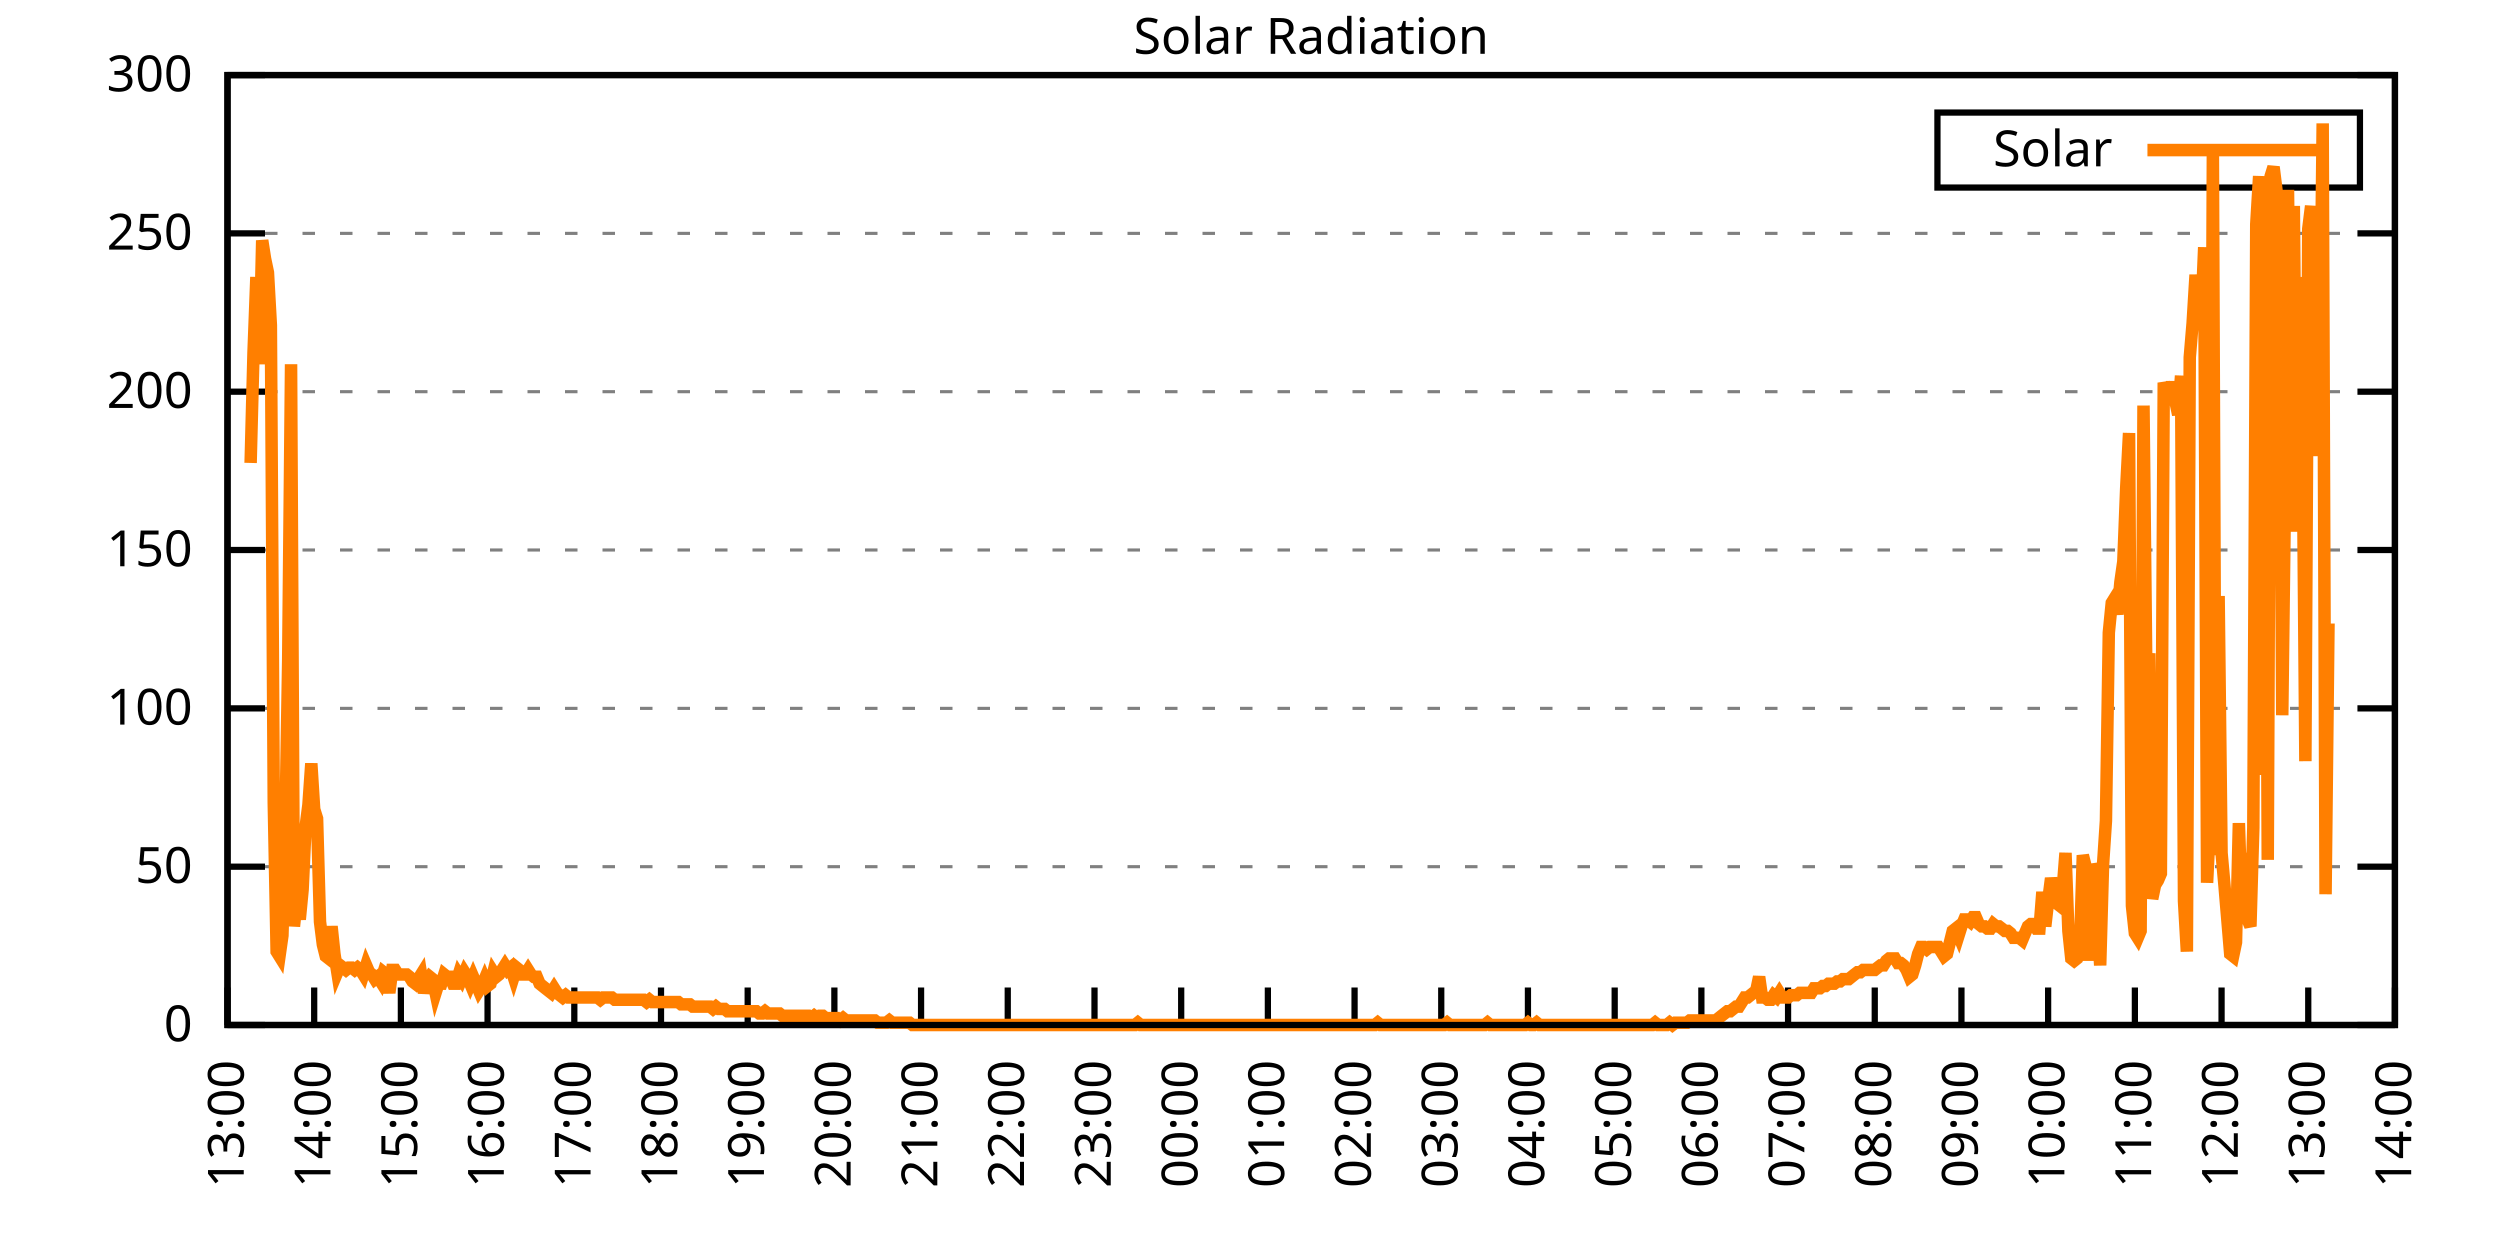
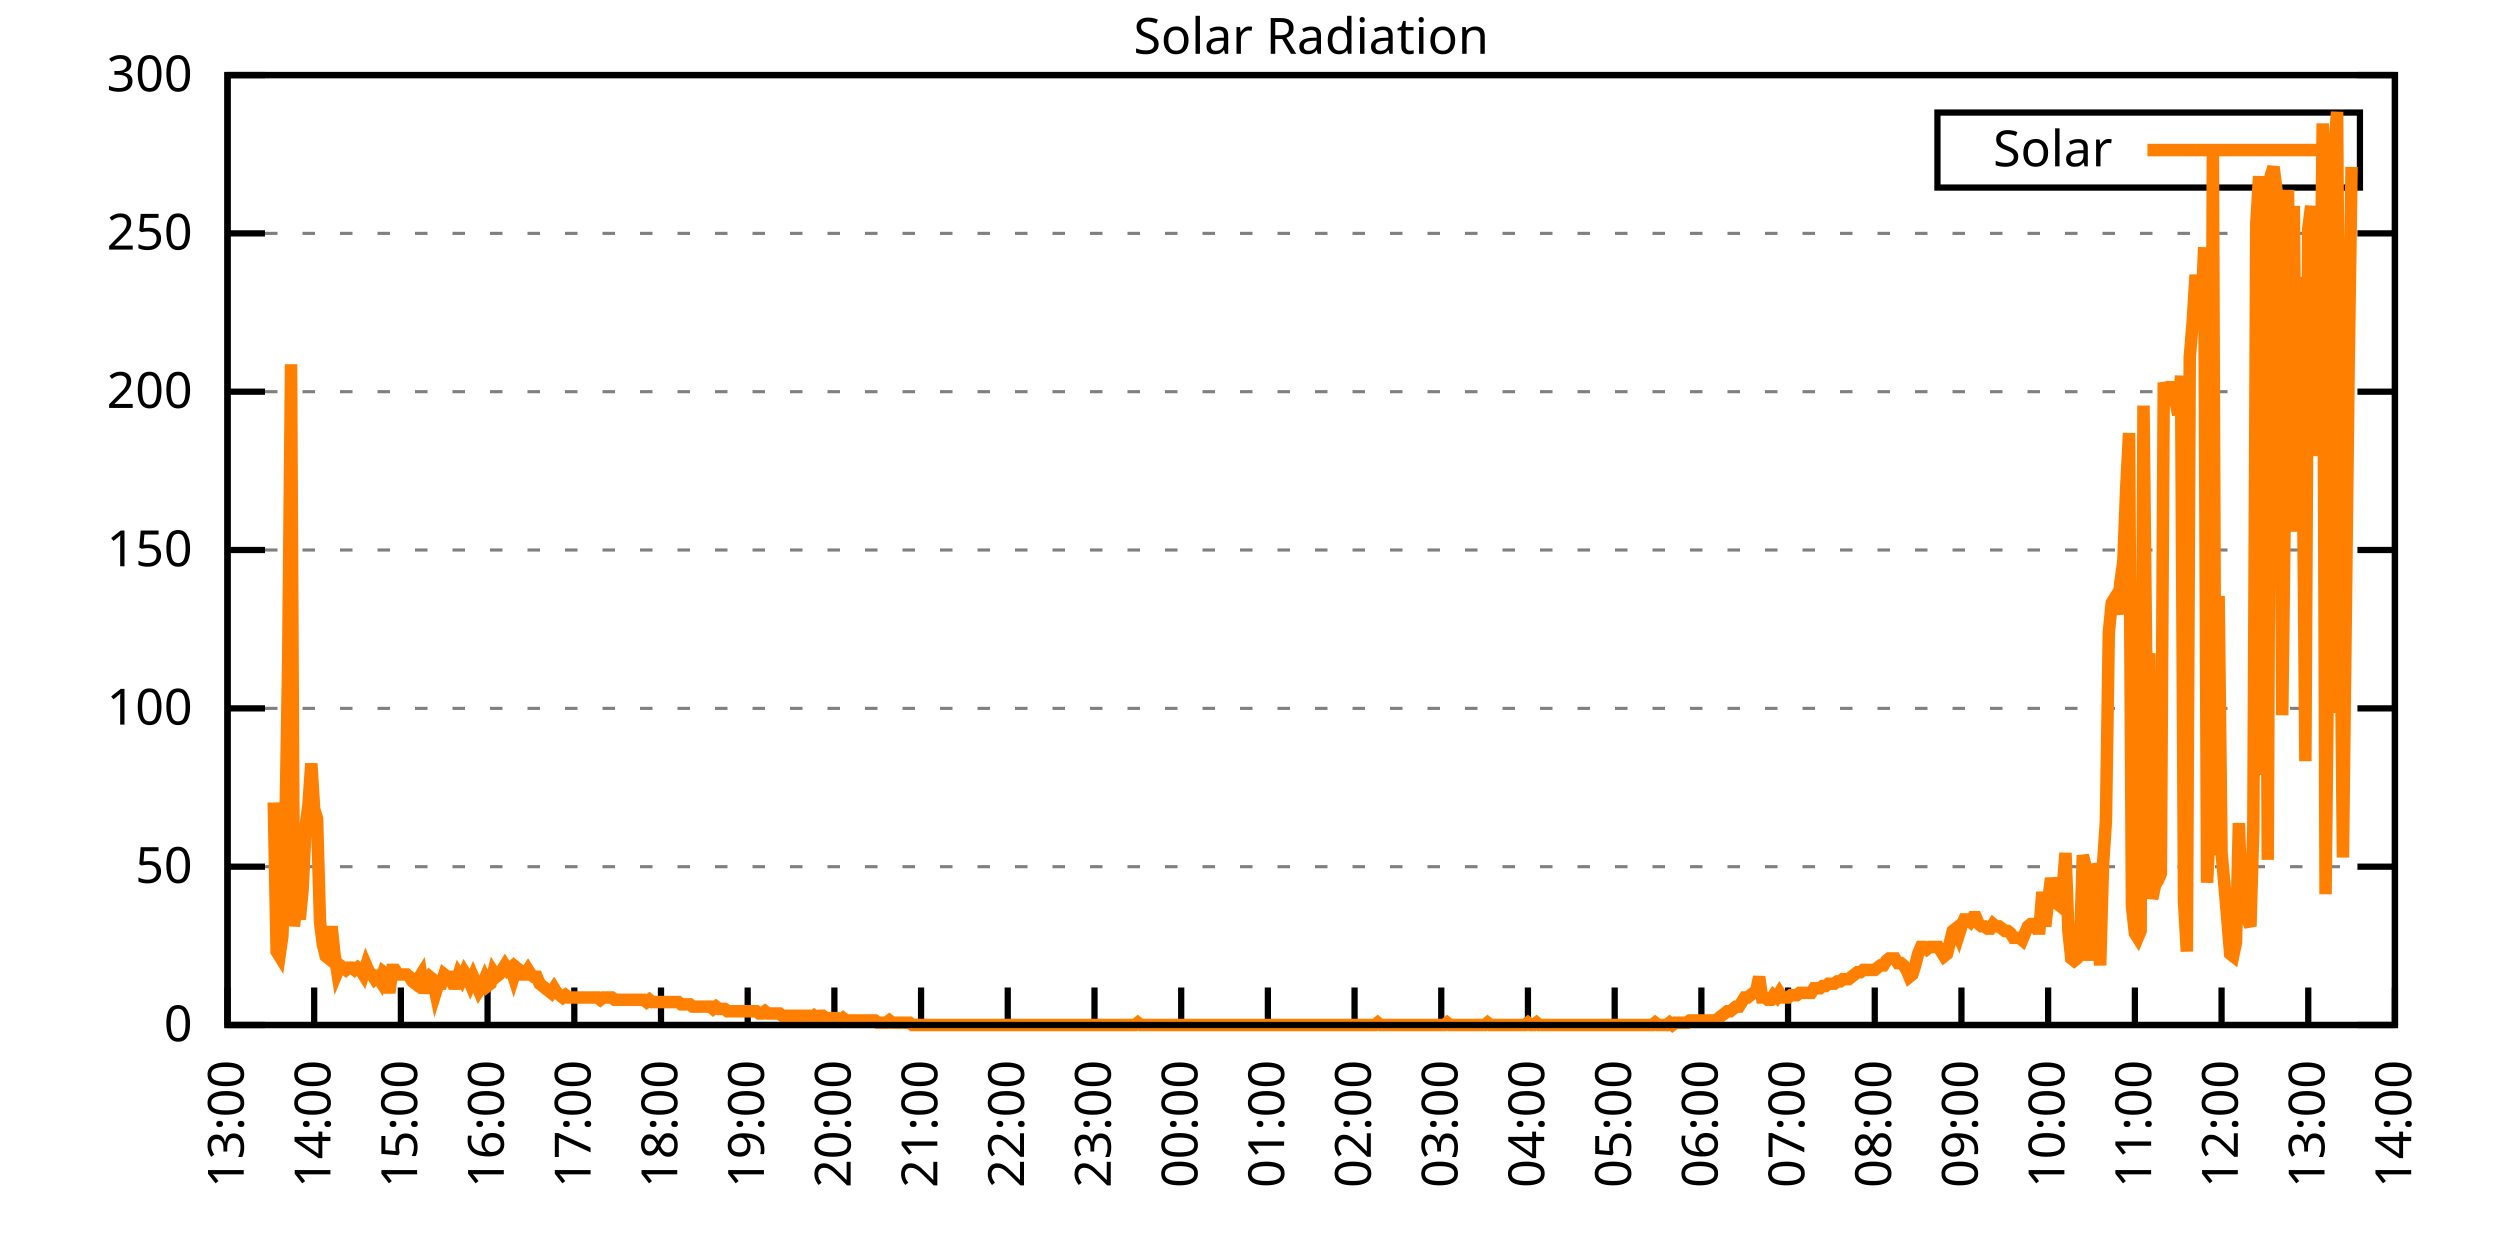
<svg xmlns="http://www.w3.org/2000/svg" xmlns:xlink="http://www.w3.org/1999/xlink" width="400" height="200" viewBox="0 0 400 200">
  <g id="gnuplot_canvas">
    <rect x="0" y="0" width="400" height="200" fill="none" />
    <defs>
      <circle id="gpDot" r="0.5" stroke-width="0.5" stroke="currentColor" />
      <path id="gpPt0" stroke-width="0.333" stroke="currentColor" d="M-1,0 h2 M0,-1 v2" />
      <path id="gpPt1" stroke-width="0.333" stroke="currentColor" d="M-1,-1 L1,1 M1,-1 L-1,1" />
      <path id="gpPt2" stroke-width="0.333" stroke="currentColor" d="M-1,0 L1,0 M0,-1 L0,1 M-1,-1 L1,1 M-1,1 L1,-1" />
      <rect id="gpPt3" stroke-width="0.333" stroke="currentColor" x="-1" y="-1" width="2" height="2" />
      <rect id="gpPt4" stroke-width="0.333" stroke="currentColor" fill="currentColor" x="-1" y="-1" width="2" height="2" />
      <circle id="gpPt5" stroke-width="0.333" stroke="currentColor" cx="0" cy="0" r="1" />
      <use xlink:href="#gpPt5" id="gpPt6" fill="currentColor" stroke="none" />
      <path id="gpPt7" stroke-width="0.333" stroke="currentColor" d="M0,-1.33 L-1.33,0.67 L1.33,0.67 z" />
      <use xlink:href="#gpPt7" id="gpPt8" fill="currentColor" stroke="none" />
      <use xlink:href="#gpPt7" id="gpPt9" stroke="currentColor" transform="rotate(180)" />
      <use xlink:href="#gpPt9" id="gpPt10" fill="currentColor" stroke="none" />
      <use xlink:href="#gpPt3" id="gpPt11" stroke="currentColor" transform="rotate(45)" />
      <use xlink:href="#gpPt11" id="gpPt12" fill="currentColor" stroke="none" />
      <path id="gpPt13" stroke-width="0.333" stroke="currentColor" d="M0,1.330 L1.265,0.411 L0.782,-1.067 L-0.782,-1.076 L-1.265,0.411 z" />
      <use xlink:href="#gpPt13" id="gpPt14" fill="currentColor" stroke="none" />
      <filter id="textbox" filterUnits="objectBoundingBox" x="0" y="0" height="1" width="1">
        <feFlood flood-color="white" flood-opacity="1" result="bgnd" />
        <feComposite in="SourceGraphic" in2="bgnd" operator="atop" />
      </filter>
      <filter id="greybox" filterUnits="objectBoundingBox" x="0" y="0" height="1" width="1">
        <feFlood flood-color="lightgrey" flood-opacity="1" result="grey" />
        <feComposite in="SourceGraphic" in2="grey" operator="atop" />
      </filter>
    </defs>
    <g fill="none" color="white" stroke="currentColor" stroke-width="1.00" stroke-linecap="butt" stroke-linejoin="miter">
</g>
    <g fill="none" color="black" stroke="currentColor" stroke-width="1.00" stroke-linecap="butt" stroke-linejoin="miter">
      <g stroke="none" shape-rendering="crispEdges">
        <polygon fill="rgb(255, 255, 255)" points="36.40,164.00 383.18,164.00 383.18,12.02 36.40,12.02 " />
      </g>
    </g>
    <g fill="none" color="black" stroke="currentColor" stroke-width="1.00" stroke-linecap="butt" stroke-linejoin="miter">
</g>
    <g fill="none" color="black" stroke="black" stroke-width="0.50" stroke-linecap="butt" stroke-linejoin="miter">
</g>
    <g fill="none" color="gray" stroke="currentColor" stroke-width="0.50" stroke-linecap="butt" stroke-linejoin="miter">
      <path stroke="gray" stroke-dasharray="2,4" class="gridline" d="M36.40,164.00 L383.19,164.00  " />
    </g>
    <g fill="none" color="gray" stroke="gray" stroke-width="1.00" stroke-linecap="butt" stroke-linejoin="miter">
</g>
    <g fill="none" color="black" stroke="currentColor" stroke-width="1.00" stroke-linecap="butt" stroke-linejoin="miter">
      <path stroke="black" d="M36.40,164.00 L42.40,164.00 M383.19,164.00 L377.19,164.00  " />
      <g transform="translate(30.80,166.60)" stroke="none" fill="black" font-family="Sans" font-size="8.00" text-anchor="end">
        <text>
          <tspan font-family="Sans"> 0</tspan>
        </text>
      </g>
    </g>
    <g fill="none" color="black" stroke="currentColor" stroke-width="1.00" stroke-linecap="butt" stroke-linejoin="miter">
</g>
    <g fill="none" color="black" stroke="black" stroke-width="0.50" stroke-linecap="butt" stroke-linejoin="miter">
</g>
    <g fill="none" color="gray" stroke="currentColor" stroke-width="0.50" stroke-linecap="butt" stroke-linejoin="miter">
      <path stroke="gray" stroke-dasharray="2,4" class="gridline" d="M36.40,138.67 L383.19,138.67  " />
    </g>
    <g fill="none" color="gray" stroke="gray" stroke-width="1.00" stroke-linecap="butt" stroke-linejoin="miter">
</g>
    <g fill="none" color="black" stroke="currentColor" stroke-width="1.00" stroke-linecap="butt" stroke-linejoin="miter">
      <path stroke="black" d="M36.40,138.67 L42.40,138.67 M383.19,138.67 L377.19,138.67  " />
      <g transform="translate(30.80,141.27)" stroke="none" fill="black" font-family="Sans" font-size="8.00" text-anchor="end">
        <text>
          <tspan font-family="Sans"> 50</tspan>
        </text>
      </g>
    </g>
    <g fill="none" color="black" stroke="currentColor" stroke-width="1.00" stroke-linecap="butt" stroke-linejoin="miter">
</g>
    <g fill="none" color="black" stroke="black" stroke-width="0.50" stroke-linecap="butt" stroke-linejoin="miter">
</g>
    <g fill="none" color="gray" stroke="currentColor" stroke-width="0.50" stroke-linecap="butt" stroke-linejoin="miter">
      <path stroke="gray" stroke-dasharray="2,4" class="gridline" d="M36.40,113.34 L383.19,113.34  " />
    </g>
    <g fill="none" color="gray" stroke="gray" stroke-width="1.00" stroke-linecap="butt" stroke-linejoin="miter">
</g>
    <g fill="none" color="black" stroke="currentColor" stroke-width="1.00" stroke-linecap="butt" stroke-linejoin="miter">
      <path stroke="black" d="M36.40,113.34 L42.40,113.34 M383.19,113.34 L377.19,113.34  " />
      <g transform="translate(30.80,115.94)" stroke="none" fill="black" font-family="Sans" font-size="8.00" text-anchor="end">
        <text>
          <tspan font-family="Sans"> 100</tspan>
        </text>
      </g>
    </g>
    <g fill="none" color="black" stroke="currentColor" stroke-width="1.00" stroke-linecap="butt" stroke-linejoin="miter">
</g>
    <g fill="none" color="black" stroke="black" stroke-width="0.50" stroke-linecap="butt" stroke-linejoin="miter">
</g>
    <g fill="none" color="gray" stroke="currentColor" stroke-width="0.50" stroke-linecap="butt" stroke-linejoin="miter">
      <path stroke="gray" stroke-dasharray="2,4" class="gridline" d="M36.40,88.00 L383.19,88.00  " />
    </g>
    <g fill="none" color="gray" stroke="gray" stroke-width="1.00" stroke-linecap="butt" stroke-linejoin="miter">
</g>
    <g fill="none" color="black" stroke="currentColor" stroke-width="1.00" stroke-linecap="butt" stroke-linejoin="miter">
      <path stroke="black" d="M36.40,88.00 L42.40,88.00 M383.19,88.00 L377.19,88.00  " />
      <g transform="translate(30.80,90.60)" stroke="none" fill="black" font-family="Sans" font-size="8.00" text-anchor="end">
        <text>
          <tspan font-family="Sans"> 150</tspan>
        </text>
      </g>
    </g>
    <g fill="none" color="black" stroke="currentColor" stroke-width="1.00" stroke-linecap="butt" stroke-linejoin="miter">
</g>
    <g fill="none" color="black" stroke="black" stroke-width="0.50" stroke-linecap="butt" stroke-linejoin="miter">
</g>
    <g fill="none" color="gray" stroke="currentColor" stroke-width="0.50" stroke-linecap="butt" stroke-linejoin="miter">
      <path stroke="gray" stroke-dasharray="2,4" class="gridline" d="M36.40,62.67 L383.19,62.67  " />
    </g>
    <g fill="none" color="gray" stroke="gray" stroke-width="1.00" stroke-linecap="butt" stroke-linejoin="miter">
</g>
    <g fill="none" color="black" stroke="currentColor" stroke-width="1.00" stroke-linecap="butt" stroke-linejoin="miter">
      <path stroke="black" d="M36.40,62.67 L42.40,62.67 M383.19,62.67 L377.19,62.67  " />
      <g transform="translate(30.80,65.27)" stroke="none" fill="black" font-family="Sans" font-size="8.00" text-anchor="end">
        <text>
          <tspan font-family="Sans"> 200</tspan>
        </text>
      </g>
    </g>
    <g fill="none" color="black" stroke="currentColor" stroke-width="1.00" stroke-linecap="butt" stroke-linejoin="miter">
</g>
    <g fill="none" color="black" stroke="black" stroke-width="0.50" stroke-linecap="butt" stroke-linejoin="miter">
</g>
    <g fill="none" color="gray" stroke="currentColor" stroke-width="0.50" stroke-linecap="butt" stroke-linejoin="miter">
      <path stroke="gray" stroke-dasharray="2,4" class="gridline" d="M36.40,37.34 L383.19,37.34  " />
    </g>
    <g fill="none" color="gray" stroke="gray" stroke-width="1.00" stroke-linecap="butt" stroke-linejoin="miter">
</g>
    <g fill="none" color="black" stroke="currentColor" stroke-width="1.00" stroke-linecap="butt" stroke-linejoin="miter">
      <path stroke="black" d="M36.40,37.34 L42.40,37.34 M383.19,37.34 L377.19,37.34  " />
      <g transform="translate(30.80,39.94)" stroke="none" fill="black" font-family="Sans" font-size="8.00" text-anchor="end">
        <text>
          <tspan font-family="Sans"> 250</tspan>
        </text>
      </g>
    </g>
    <g fill="none" color="black" stroke="currentColor" stroke-width="1.00" stroke-linecap="butt" stroke-linejoin="miter">
</g>
    <g fill="none" color="black" stroke="black" stroke-width="0.50" stroke-linecap="butt" stroke-linejoin="miter">
</g>
    <g fill="none" color="gray" stroke="currentColor" stroke-width="0.50" stroke-linecap="butt" stroke-linejoin="miter">
      <path stroke="gray" stroke-dasharray="2,4" class="gridline" d="M36.40,12.01 L383.19,12.01  " />
    </g>
    <g fill="none" color="gray" stroke="gray" stroke-width="1.00" stroke-linecap="butt" stroke-linejoin="miter">
</g>
    <g fill="none" color="black" stroke="currentColor" stroke-width="1.00" stroke-linecap="butt" stroke-linejoin="miter">
      <path stroke="black" d="M36.40,12.01 L42.40,12.01 M383.19,12.01 L377.19,12.01  " />
      <g transform="translate(30.80,14.61)" stroke="none" fill="black" font-family="Sans" font-size="8.00" text-anchor="end">
        <text>
          <tspan font-family="Sans"> 300</tspan>
        </text>
      </g>
    </g>
    <g fill="none" color="black" stroke="currentColor" stroke-width="1.00" stroke-linecap="butt" stroke-linejoin="miter">
      <path stroke="black" d="M36.40,164.00 L36.40,158.00  " />
      <g transform="translate(39.00,169.60) rotate(270.00)" stroke="none" fill="black" font-family="Sans" font-size="8.00" text-anchor="end">
        <text>
          <tspan font-family="Sans">13:00</tspan>
        </text>
      </g>
    </g>
    <g fill="none" color="black" stroke="currentColor" stroke-width="1.00" stroke-linecap="butt" stroke-linejoin="miter">
      <path stroke="black" d="M50.27,164.00 L50.27,158.00  " />
      <g transform="translate(52.87,169.60) rotate(270.00)" stroke="none" fill="black" font-family="Sans" font-size="8.00" text-anchor="end">
        <text>
          <tspan font-family="Sans">14:00</tspan>
        </text>
      </g>
    </g>
    <g fill="none" color="black" stroke="currentColor" stroke-width="1.00" stroke-linecap="butt" stroke-linejoin="miter">
      <path stroke="black" d="M64.14,164.00 L64.14,158.00  " />
      <g transform="translate(66.74,169.60) rotate(270.00)" stroke="none" fill="black" font-family="Sans" font-size="8.00" text-anchor="end">
        <text>
          <tspan font-family="Sans">15:00</tspan>
        </text>
      </g>
    </g>
    <g fill="none" color="black" stroke="currentColor" stroke-width="1.00" stroke-linecap="butt" stroke-linejoin="miter">
      <path stroke="black" d="M78.01,164.00 L78.01,158.00  " />
      <g transform="translate(80.61,169.60) rotate(270.00)" stroke="none" fill="black" font-family="Sans" font-size="8.00" text-anchor="end">
        <text>
          <tspan font-family="Sans">16:00</tspan>
        </text>
      </g>
    </g>
    <g fill="none" color="black" stroke="currentColor" stroke-width="1.00" stroke-linecap="butt" stroke-linejoin="miter">
      <path stroke="black" d="M91.89,164.00 L91.89,158.00  " />
      <g transform="translate(94.49,169.60) rotate(270.00)" stroke="none" fill="black" font-family="Sans" font-size="8.00" text-anchor="end">
        <text>
          <tspan font-family="Sans">17:00</tspan>
        </text>
      </g>
    </g>
    <g fill="none" color="black" stroke="currentColor" stroke-width="1.00" stroke-linecap="butt" stroke-linejoin="miter">
      <path stroke="black" d="M105.76,164.00 L105.76,158.00  " />
      <g transform="translate(108.36,169.60) rotate(270.00)" stroke="none" fill="black" font-family="Sans" font-size="8.00" text-anchor="end">
        <text>
          <tspan font-family="Sans">18:00</tspan>
        </text>
      </g>
    </g>
    <g fill="none" color="black" stroke="currentColor" stroke-width="1.00" stroke-linecap="butt" stroke-linejoin="miter">
      <path stroke="black" d="M119.63,164.00 L119.63,158.00  " />
      <g transform="translate(122.23,169.60) rotate(270.00)" stroke="none" fill="black" font-family="Sans" font-size="8.00" text-anchor="end">
        <text>
          <tspan font-family="Sans">19:00</tspan>
        </text>
      </g>
    </g>
    <g fill="none" color="black" stroke="currentColor" stroke-width="1.00" stroke-linecap="butt" stroke-linejoin="miter">
      <path stroke="black" d="M133.50,164.00 L133.50,158.00  " />
      <g transform="translate(136.10,169.60) rotate(270.00)" stroke="none" fill="black" font-family="Sans" font-size="8.00" text-anchor="end">
        <text>
          <tspan font-family="Sans">20:00</tspan>
        </text>
      </g>
    </g>
    <g fill="none" color="black" stroke="currentColor" stroke-width="1.00" stroke-linecap="butt" stroke-linejoin="miter">
      <path stroke="black" d="M147.37,164.00 L147.37,158.00  " />
      <g transform="translate(149.97,169.60) rotate(270.00)" stroke="none" fill="black" font-family="Sans" font-size="8.00" text-anchor="end">
        <text>
          <tspan font-family="Sans">21:00</tspan>
        </text>
      </g>
    </g>
    <g fill="none" color="black" stroke="currentColor" stroke-width="1.00" stroke-linecap="butt" stroke-linejoin="miter">
      <path stroke="black" d="M161.24,164.00 L161.24,158.00  " />
      <g transform="translate(163.84,169.60) rotate(270.00)" stroke="none" fill="black" font-family="Sans" font-size="8.00" text-anchor="end">
        <text>
          <tspan font-family="Sans">22:00</tspan>
        </text>
      </g>
    </g>
    <g fill="none" color="black" stroke="currentColor" stroke-width="1.00" stroke-linecap="butt" stroke-linejoin="miter">
      <path stroke="black" d="M175.12,164.00 L175.12,158.00  " />
      <g transform="translate(177.72,169.60) rotate(270.00)" stroke="none" fill="black" font-family="Sans" font-size="8.00" text-anchor="end">
        <text>
          <tspan font-family="Sans">23:00</tspan>
        </text>
      </g>
    </g>
    <g fill="none" color="black" stroke="currentColor" stroke-width="1.00" stroke-linecap="butt" stroke-linejoin="miter">
      <path stroke="black" d="M188.99,164.00 L188.99,158.00  " />
      <g transform="translate(191.59,169.60) rotate(270.00)" stroke="none" fill="black" font-family="Sans" font-size="8.00" text-anchor="end">
        <text>
          <tspan font-family="Sans">00:00</tspan>
        </text>
      </g>
    </g>
    <g fill="none" color="black" stroke="currentColor" stroke-width="1.00" stroke-linecap="butt" stroke-linejoin="miter">
      <path stroke="black" d="M202.86,164.00 L202.86,158.00  " />
      <g transform="translate(205.46,169.60) rotate(270.00)" stroke="none" fill="black" font-family="Sans" font-size="8.00" text-anchor="end">
        <text>
          <tspan font-family="Sans">01:00</tspan>
        </text>
      </g>
    </g>
    <g fill="none" color="black" stroke="currentColor" stroke-width="1.00" stroke-linecap="butt" stroke-linejoin="miter">
      <path stroke="black" d="M216.73,164.00 L216.73,158.00  " />
      <g transform="translate(219.33,169.60) rotate(270.00)" stroke="none" fill="black" font-family="Sans" font-size="8.00" text-anchor="end">
        <text>
          <tspan font-family="Sans">02:00</tspan>
        </text>
      </g>
    </g>
    <g fill="none" color="black" stroke="currentColor" stroke-width="1.00" stroke-linecap="butt" stroke-linejoin="miter">
      <path stroke="black" d="M230.60,164.00 L230.60,158.00  " />
      <g transform="translate(233.20,169.60) rotate(270.00)" stroke="none" fill="black" font-family="Sans" font-size="8.00" text-anchor="end">
        <text>
          <tspan font-family="Sans">03:00</tspan>
        </text>
      </g>
    </g>
    <g fill="none" color="black" stroke="currentColor" stroke-width="1.00" stroke-linecap="butt" stroke-linejoin="miter">
      <path stroke="black" d="M244.47,164.00 L244.47,158.00  " />
      <g transform="translate(247.07,169.60) rotate(270.00)" stroke="none" fill="black" font-family="Sans" font-size="8.00" text-anchor="end">
        <text>
          <tspan font-family="Sans">04:00</tspan>
        </text>
      </g>
    </g>
    <g fill="none" color="black" stroke="currentColor" stroke-width="1.00" stroke-linecap="butt" stroke-linejoin="miter">
      <path stroke="black" d="M258.35,164.00 L258.35,158.00  " />
      <g transform="translate(260.95,169.60) rotate(270.00)" stroke="none" fill="black" font-family="Sans" font-size="8.00" text-anchor="end">
        <text>
          <tspan font-family="Sans">05:00</tspan>
        </text>
      </g>
    </g>
    <g fill="none" color="black" stroke="currentColor" stroke-width="1.00" stroke-linecap="butt" stroke-linejoin="miter">
      <path stroke="black" d="M272.22,164.00 L272.22,158.00  " />
      <g transform="translate(274.82,169.60) rotate(270.00)" stroke="none" fill="black" font-family="Sans" font-size="8.00" text-anchor="end">
        <text>
          <tspan font-family="Sans">06:00</tspan>
        </text>
      </g>
    </g>
    <g fill="none" color="black" stroke="currentColor" stroke-width="1.00" stroke-linecap="butt" stroke-linejoin="miter">
      <path stroke="black" d="M286.09,164.00 L286.09,158.00  " />
      <g transform="translate(288.69,169.60) rotate(270.00)" stroke="none" fill="black" font-family="Sans" font-size="8.00" text-anchor="end">
        <text>
          <tspan font-family="Sans">07:00</tspan>
        </text>
      </g>
    </g>
    <g fill="none" color="black" stroke="currentColor" stroke-width="1.00" stroke-linecap="butt" stroke-linejoin="miter">
      <path stroke="black" d="M299.96,164.00 L299.96,158.00  " />
      <g transform="translate(302.56,169.60) rotate(270.00)" stroke="none" fill="black" font-family="Sans" font-size="8.00" text-anchor="end">
        <text>
          <tspan font-family="Sans">08:00</tspan>
        </text>
      </g>
    </g>
    <g fill="none" color="black" stroke="currentColor" stroke-width="1.00" stroke-linecap="butt" stroke-linejoin="miter">
      <path stroke="black" d="M313.83,164.00 L313.83,158.00  " />
      <g transform="translate(316.43,169.60) rotate(270.00)" stroke="none" fill="black" font-family="Sans" font-size="8.00" text-anchor="end">
        <text>
          <tspan font-family="Sans">09:00</tspan>
        </text>
      </g>
    </g>
    <g fill="none" color="black" stroke="currentColor" stroke-width="1.00" stroke-linecap="butt" stroke-linejoin="miter">
      <path stroke="black" d="M327.70,164.00 L327.70,158.00  " />
      <g transform="translate(330.30,169.60) rotate(270.00)" stroke="none" fill="black" font-family="Sans" font-size="8.00" text-anchor="end">
        <text>
          <tspan font-family="Sans">10:00</tspan>
        </text>
      </g>
    </g>
    <g fill="none" color="black" stroke="currentColor" stroke-width="1.00" stroke-linecap="butt" stroke-linejoin="miter">
      <path stroke="black" d="M341.58,164.00 L341.58,158.00  " />
      <g transform="translate(344.18,169.60) rotate(270.00)" stroke="none" fill="black" font-family="Sans" font-size="8.00" text-anchor="end">
        <text>
          <tspan font-family="Sans">11:00</tspan>
        </text>
      </g>
    </g>
    <g fill="none" color="black" stroke="currentColor" stroke-width="1.00" stroke-linecap="butt" stroke-linejoin="miter">
      <path stroke="black" d="M355.45,164.00 L355.45,158.00  " />
      <g transform="translate(358.05,169.60) rotate(270.00)" stroke="none" fill="black" font-family="Sans" font-size="8.00" text-anchor="end">
        <text>
          <tspan font-family="Sans">12:00</tspan>
        </text>
      </g>
    </g>
    <g fill="none" color="black" stroke="currentColor" stroke-width="1.00" stroke-linecap="butt" stroke-linejoin="miter">
      <path stroke="black" d="M369.32,164.00 L369.32,158.00  " />
      <g transform="translate(371.92,169.60) rotate(270.00)" stroke="none" fill="black" font-family="Sans" font-size="8.00" text-anchor="end">
        <text>
          <tspan font-family="Sans">13:00</tspan>
        </text>
      </g>
    </g>
    <g fill="none" color="black" stroke="currentColor" stroke-width="1.00" stroke-linecap="butt" stroke-linejoin="miter">
      <path stroke="black" d="M383.19,164.00 L383.19,158.00  " />
      <g transform="translate(385.79,169.60) rotate(270.00)" stroke="none" fill="black" font-family="Sans" font-size="8.00" text-anchor="end">
        <text>
          <tspan font-family="Sans">14:00</tspan>
        </text>
      </g>
    </g>
    <g fill="none" color="black" stroke="currentColor" stroke-width="1.00" stroke-linecap="butt" stroke-linejoin="miter">
</g>
    <g fill="none" color="black" stroke="currentColor" stroke-width="1.00" stroke-linecap="butt" stroke-linejoin="miter">
      <path stroke="black" d="M36.40,12.01 L36.40,164.00 L383.19,164.00 L383.19,12.01 L36.40,12.01 Z  " />
    </g>
    <g fill="none" color="black" stroke="currentColor" stroke-width="1.00" stroke-linecap="butt" stroke-linejoin="miter">
</g>
    <g fill="none" color="black" stroke="currentColor" stroke-width="1.00" stroke-linecap="butt" stroke-linejoin="miter">
      <path stroke="black" d="M309.99,30.01 L309.99,18.01 L377.59,18.01 L377.59,30.01 L309.99,30.01 Z  " />
    </g>
    <g id="Solar_Radiation_plot_1">
      <g fill="none" color="white" stroke="black" stroke-width="2.00" stroke-linecap="butt" stroke-linejoin="miter">
</g>
      <g fill="none" color="black" stroke="currentColor" stroke-width="2.00" stroke-linecap="butt" stroke-linejoin="miter">
        <g transform="translate(337.99,26.61)" stroke="none" fill="black" font-family="Sans" font-size="8.00" text-anchor="end">
          <text>
            <tspan font-family="Sans">Solar</tspan>
          </text>
        </g>
      </g>
      <g fill="none" color="black" stroke="currentColor" stroke-width="2.00" stroke-linecap="butt" stroke-linejoin="miter">
-         <path stroke="rgb(255, 127,   0)" d="M343.59,24.01 L371.99,24.01 M40.10,74.07 L40.56,56.45 L41.02,44.33 L41.49,58.28 L41.95,38.46 L42.41,41.40   L42.87,43.60 L43.34,52.04 L43.80,128.39 L44.26,152.25 L44.72,152.99 L45.19,149.68 L45.65,133.17 L46.11,105.64   L46.57,58.28 L47.03,148.22 L47.50,143.81 L47.96,147.11 L48.42,142.34 L48.88,132.43 L49.35,128.76 L49.81,122.15   L50.27,129.49 L50.73,130.96 L51.20,147.48 L51.66,151.15 L52.12,152.99 L52.58,153.35 L53.05,148.22 L53.51,152.62   L53.97,155.56 L54.43,154.46 L54.90,154.82 L55.36,155.19 L55.82,154.82 L56.28,154.82 L56.75,155.19 L57.21,154.82   L57.67,155.19 L58.13,155.92 L58.59,154.46 L59.06,155.56 L59.52,155.92 L59.98,156.66 L60.44,156.29 L60.91,157.03   L61.37,155.56 L61.83,155.92 L62.29,158.86 L62.76,155.19 L63.22,155.19 L63.68,155.92 L64.14,155.92 L64.61,155.92   L65.07,155.92 L65.53,156.29 L65.99,157.03 L66.46,157.39 L66.92,156.66 L67.38,155.92 L67.84,158.86 L68.30,157.03   L68.77,156.29 L69.23,156.66 L69.69,158.86 L70.15,157.39 L70.62,157.39 L71.08,155.92 L71.54,156.29 L72.00,156.29   L72.47,157.39 L72.93,157.39 L73.39,155.92 L73.85,156.66 L74.32,155.56 L74.78,156.29 L75.24,157.39 L75.70,156.29   L76.17,157.39 L76.63,158.49 L77.09,157.76 L77.55,156.66 L78.01,157.76 L78.48,157.39 L78.94,155.56 L79.40,156.29   L79.86,155.92 L80.33,155.19 L80.79,154.46 L81.25,155.19 L81.71,154.82 L82.18,156.29 L82.64,154.82 L83.10,155.19   L83.56,155.92 L84.03,155.92 L84.49,155.19 L84.95,155.92 L85.41,156.29 L85.88,156.29 L86.34,157.39 L86.80,157.76   L87.26,158.13 L87.72,158.49 L88.19,158.86 L88.65,158.13 L89.11,158.86 L89.57,159.23 L90.04,159.60 L90.50,159.23   L90.96,159.60 L91.42,159.60 L91.89,159.60 L92.35,159.60 L92.81,159.60 L93.27,159.60 L93.74,159.60 L94.20,159.60   L94.66,159.60 L95.12,159.60 L95.59,159.60 L96.05,159.96 L96.51,159.60 L96.97,159.60 L97.44,159.60 L97.90,159.60   L98.36,159.96 L98.82,159.96 L99.28,159.96 L99.75,159.96 L100.21,159.96 L100.67,159.96 L101.13,159.96 L101.60,159.96   L102.06,159.96 L102.52,159.96 L102.98,159.96 L103.45,160.33 L103.91,159.96 L104.37,160.33 L104.83,160.33 L105.30,160.33   L105.76,160.33 L106.22,160.33 L106.68,160.33 L107.15,160.33 L107.61,160.33 L108.07,160.33 L108.53,160.33 L108.99,160.70   L109.46,160.70 L109.92,160.70 L110.38,160.70 L110.84,161.06 L111.31,161.06 L111.77,161.06 L112.23,161.06 L112.69,161.06   L113.16,161.06 L113.62,161.06 L114.08,161.43 L114.54,161.06 L115.01,161.43 L115.47,161.43 L115.93,161.43 L116.39,161.80   L116.86,161.80 L117.32,161.80 L117.78,161.80 L118.24,161.80 L118.70,161.80 L119.17,161.80 L119.63,161.80 L120.09,161.80   L120.55,161.80 L121.02,161.80 L121.48,162.16 L121.94,162.16 L122.40,161.80 L122.87,162.16 L123.33,162.16 L123.79,162.16   L124.25,162.16 L124.72,162.16 L125.18,162.53 L125.64,162.53 L126.10,162.53 L126.57,162.53 L127.03,162.53 L127.49,162.53   L127.95,162.53 L128.41,162.53 L128.88,162.53 L129.34,162.53 L129.80,162.90 L130.26,162.53 L130.73,162.90 L131.19,162.53   L131.65,162.53 L132.11,162.90 L132.58,162.90 L133.04,162.90 L133.50,162.90 L133.96,162.90 L134.43,163.27 L134.89,162.90   L135.35,163.27 L135.81,163.27 L136.28,163.27 L136.74,163.27 L137.20,163.27 L137.66,163.27 L138.13,163.27 L138.59,163.27   L139.05,163.27 L139.51,163.27 L139.97,163.27 L140.44,163.63 L140.90,163.63 L141.36,163.63 L141.82,163.63 L142.29,163.27   L142.75,163.63 L143.21,163.63 L143.67,163.63 L144.14,163.63 L144.60,163.63 L145.06,163.63 L145.52,163.63 L145.99,164.00   L146.45,164.00 L146.91,164.00 L147.37,164.00 L147.84,164.00 L148.30,164.00 L148.76,164.00 L149.22,164.00 L149.68,164.00   L150.15,164.00 L150.61,164.00 L151.07,164.00 L151.53,164.00 L152.00,164.00 L152.46,164.00 L152.92,164.00 L153.38,164.00   L153.85,164.00 L154.31,164.00 L154.77,164.00 L155.23,164.00 L155.70,164.00 L156.16,164.00 L156.62,164.00 L157.08,164.00   L157.55,164.00 L158.01,164.00 L158.47,164.00 L158.93,164.00 L159.39,164.00 L159.86,164.00 L160.32,164.00 L160.78,164.00   L161.24,164.00 L161.71,164.00 L162.17,164.00 L162.63,164.00 L163.09,164.00 L163.56,164.00 L164.02,164.00 L164.48,164.00   L164.94,164.00 L165.41,164.00 L165.87,164.00 L166.33,164.00 L166.79,164.00 L167.26,164.00 L167.72,164.00 L168.18,164.00   L168.64,164.00 L169.10,164.00 L169.57,164.00 L170.03,164.00 L170.49,164.00 L170.95,164.00 L171.42,164.00 L171.88,164.00   L172.34,164.00 L172.80,164.00 L173.27,164.00 L173.73,164.00 L174.19,164.00 L174.65,164.00 L175.12,164.00 L175.58,164.00   L176.04,164.00 L176.50,164.00 L176.97,164.00 L177.43,164.00 L177.89,164.00 L178.35,164.00 L178.82,164.00 L179.28,164.00   L179.74,164.00 L180.20,164.00 L180.66,164.00 L181.13,164.00 L181.59,164.00 L182.05,163.63 L182.51,164.00 L182.98,164.00   L183.44,164.00 L183.90,164.00 L184.36,164.00 L184.83,164.00 L185.29,164.00 L185.75,164.00 L186.21,164.00 L186.68,164.00   L187.14,164.00 L187.60,164.00 L188.06,164.00 L188.53,164.00 L188.99,164.00 L189.45,164.00 L189.91,164.00 L190.37,164.00   L190.84,164.00 L191.30,164.00 L191.76,164.00 L192.22,164.00 L192.69,164.00 L193.15,164.00 L193.61,164.00 L194.07,164.00   L194.54,164.00 L195.00,164.00 L195.46,164.00 L195.92,164.00 L196.39,164.00 L196.85,164.00 L197.31,164.00 L197.77,164.00   L198.24,164.00 L198.70,164.00 L199.16,164.00 L199.62,164.00 L200.08,164.00 L200.55,164.00 L201.01,164.00 L201.47,164.00   L201.93,164.00 L202.40,164.00 L202.86,164.00 L203.32,164.00 L203.78,164.00 L204.25,164.00 L204.71,164.00 L205.17,164.00   L205.63,164.00 L206.10,164.00 L206.56,164.00 L207.02,164.00 L207.48,164.00 L207.95,164.00 L208.41,164.00 L208.87,164.00   L209.33,164.00 L209.80,164.00 L210.26,164.00 L210.72,164.00 L211.18,164.00 L211.64,164.00 L212.11,164.00 L212.57,164.00   L213.03,164.00 L213.49,164.00 L213.96,164.00 L214.42,164.00 L214.88,164.00 L215.34,164.00 L215.81,164.00 L216.27,164.00   L216.73,164.00 L217.19,164.00 L217.66,164.00 L218.12,164.00 L218.58,164.00 L219.04,164.00 L219.51,164.00 L219.97,164.00   L220.43,163.63 L220.89,164.00 L221.35,164.00 L221.82,164.00 L222.28,164.00 L222.74,164.00 L223.20,164.00 L223.67,164.00   L224.13,164.00 L224.59,164.00 L225.05,164.00 L225.52,164.00 L225.98,164.00 L226.44,164.00 L226.90,164.00 L227.37,164.00   L227.83,164.00 L228.29,164.00 L228.75,164.00 L229.22,164.00 L229.68,164.00 L230.14,164.00 L230.60,164.00 L231.06,164.00   L231.53,163.63 L231.99,164.00 L232.45,164.00 L232.91,164.00 L233.38,164.00 L233.84,164.00 L234.30,164.00 L234.76,164.00   L235.23,164.00 L235.69,164.00 L236.15,164.00 L236.61,164.00 L237.08,164.00 L237.54,164.00 L238.00,163.63 L238.46,164.00   L238.93,164.00 L239.39,164.00 L239.85,164.00 L240.31,164.00 L240.77,164.00 L241.24,164.00 L241.70,164.00 L242.16,164.00   L242.62,164.00 L243.09,164.00 L243.55,164.00 L244.01,164.00 L244.47,163.63 L244.94,164.00 L245.40,164.00 L245.86,163.63   L246.32,164.00 L246.79,164.00 L247.25,164.00 L247.71,164.00 L248.17,164.00 L248.64,164.00 L249.10,164.00 L249.56,164.00   L250.02,164.00 L250.49,164.00 L250.95,164.00 L251.41,164.00 L251.87,164.00 L252.33,164.00 L252.80,164.00 L253.26,164.00   L253.72,164.00 L254.18,164.00 L254.65,164.00 L255.11,164.00 L255.57,164.00 L256.03,164.00 L256.50,164.00 L256.96,164.00   L257.42,164.00 L257.88,164.00 L258.35,164.00 L258.81,164.00 L259.27,164.00 L259.73,164.00 L260.20,164.00 L260.66,164.00   L261.12,164.00 L261.58,164.00 L262.04,164.00 L262.51,164.00 L262.97,164.00 L263.43,164.00 L263.89,164.00 L264.36,164.00   L264.82,163.63 L265.28,164.00 L265.74,164.00 L266.21,164.00 L266.67,164.00 L267.13,163.63 L267.59,164.00 L268.06,163.63   L268.52,163.63 L268.98,163.63 L269.44,163.63 L269.91,163.63 L270.37,163.27 L270.83,163.27 L271.29,163.27 L271.75,163.27   L272.22,163.27 L272.68,163.27 L273.14,163.27 L273.60,163.27 L274.07,163.27 L274.53,163.27 L274.99,162.90 L275.45,162.53   L275.92,162.16 L276.38,161.80 L276.84,161.80 L277.30,161.43 L277.77,161.06 L278.23,161.06 L278.69,160.33 L279.15,159.60   L279.62,159.60 L280.08,159.23 L280.54,158.86 L281.00,158.49 L281.46,156.29 L281.93,159.60 L282.39,159.60 L282.85,159.96   L283.31,159.96 L283.78,159.23 L284.24,159.60 L284.70,158.86 L285.16,159.60 L285.63,159.60 L286.09,159.60 L286.55,159.23   L287.01,159.23 L287.48,159.23 L287.94,158.86 L288.40,158.86 L288.86,158.86 L289.33,158.86 L289.79,158.86 L290.25,158.13   L290.71,158.13 L291.18,158.13 L291.64,157.76 L292.10,157.76 L292.56,157.39 L293.02,157.39 L293.49,157.39 L293.95,157.03   L294.41,157.03 L294.87,156.66 L295.34,156.66 L295.80,156.66 L296.26,156.29 L296.72,155.92 L297.19,155.56 L297.65,155.56   L298.11,155.19 L298.57,155.19 L299.04,155.19 L299.50,155.19 L299.96,155.19 L300.42,154.82 L300.89,154.46 L301.35,154.46   L301.81,153.72 L302.27,153.35 L302.73,153.35 L303.20,153.35 L303.66,154.09 L304.12,154.09 L304.58,154.46 L305.05,155.19   L305.51,156.29 L305.97,155.92 L306.43,154.46 L306.90,152.62 L307.36,151.52 L307.82,151.52 L308.28,151.89 L308.75,151.52   L309.21,151.52 L309.67,151.52 L310.13,151.52 L310.60,152.25 L311.06,152.99 L311.52,152.62 L311.98,150.79 L312.44,148.95   L312.91,148.58 L313.37,149.68 L313.83,148.22 L314.29,147.11 L314.76,147.11 L315.22,147.48 L315.68,146.75 L316.14,146.75   L316.61,147.85 L317.07,148.22 L317.53,148.22 L317.99,148.58 L318.46,148.58 L318.92,147.85 L319.38,148.22 L319.84,148.22   L320.31,148.58 L320.77,148.95 L321.23,148.95 L321.69,149.32 L322.15,150.05 L322.62,150.05 L323.08,150.05 L323.54,150.42   L324.00,149.32 L324.47,148.22 L324.93,147.85 L325.39,147.85 L325.85,148.58 L326.32,148.58 L326.78,142.71 L327.24,148.22   L327.70,144.18 L328.17,140.51 L328.63,142.71 L329.09,144.55 L329.55,144.91 L330.02,142.34 L330.48,136.47 L330.94,148.95   L331.40,153.35 L331.87,153.72 L332.33,153.35 L332.79,151.89 L333.25,136.84 L333.71,138.67 L334.18,153.72 L334.64,138.30   L335.10,139.77 L335.56,146.75 L336.03,154.46 L336.49,138.30 L336.95,131.33 L337.41,101.23 L337.88,96.46 L338.34,95.72   L338.80,98.29 L339.26,93.15 L339.73,89.85 L340.19,78.10 L340.65,69.29 L341.11,144.91 L341.58,149.32 L342.04,150.05   L342.50,148.95 L342.96,64.89 L343.42,108.20 L343.89,104.53 L344.35,143.81 L344.81,141.61 L345.27,140.87 L345.74,139.77   L346.20,61.22 L346.66,62.69 L347.12,61.95 L347.59,61.95 L348.05,64.16 L348.51,66.36 L348.97,60.12 L349.44,144.18   L349.90,152.25 L350.36,57.18 L350.82,51.68 L351.29,43.97 L351.75,49.47 L352.21,50.57 L352.67,39.56 L353.13,141.24   L353.60,131.70 L354.06,24.14 L354.52,136.84 L354.98,95.36 L355.45,136.47 L355.91,141.61 L356.37,147.11 L356.83,152.62   L357.30,152.99 L357.76,150.79 L358.22,131.70 L358.68,145.65 L359.15,136.47 L359.61,147.11 L360.07,148.22 L360.53,132.43   L361.00,35.89 L361.46,28.18 L361.92,123.99 L362.38,30.38 L362.84,137.57 L363.31,28.18 L363.77,26.71 L364.23,30.38   L364.69,38.46 L365.16,114.44 L365.62,77.37 L366.08,30.38 L366.54,73.33 L367.01,32.95 L367.47,85.08 L367.93,44.33   L368.39,65.26 L368.86,121.79 L369.32,36.63 L369.78,32.95 L370.24,72.97 L370.71,54.61 L371.17,61.22 L371.63,19.74   L372.09,143.08 L372.56,99.76  " />
+         <path stroke="rgb(255, 127,   0)" d="M343.59,24.01 L371.99,24.01 M43.80,128.39 L44.26,152.25 L44.72,152.99 L45.19,149.68 L45.65,133.17 L46.11,105.64   L46.57,58.28 L47.03,148.22 L47.50,143.81 L47.96,147.11 L48.42,142.34 L48.88,132.43 L49.35,128.76 L49.81,122.15   L50.27,129.49 L50.73,130.96 L51.20,147.48 L51.66,151.15 L52.12,152.99 L52.58,153.35 L53.05,148.22 L53.51,152.62   L53.97,155.56 L54.43,154.46 L54.90,154.82 L55.36,155.19 L55.82,154.82 L56.28,154.82 L56.75,155.19 L57.21,154.82   L57.67,155.19 L58.13,155.92 L58.59,154.46 L59.06,155.56 L59.52,155.92 L59.98,156.66 L60.44,156.29 L60.91,157.03   L61.37,155.56 L61.83,155.92 L62.29,158.86 L62.76,155.19 L63.22,155.19 L63.68,155.92 L64.14,155.92 L64.61,155.92   L65.07,155.92 L65.53,156.29 L65.99,157.03 L66.46,157.39 L66.92,156.66 L67.38,155.92 L67.84,158.86 L68.30,157.03   L68.77,156.29 L69.23,156.66 L69.69,158.86 L70.15,157.39 L70.62,157.39 L71.08,155.92 L71.54,156.29 L72.00,156.29   L72.47,157.39 L72.93,157.39 L73.39,155.92 L73.85,156.66 L74.32,155.56 L74.78,156.29 L75.24,157.39 L75.70,156.29   L76.17,157.39 L76.63,158.49 L77.09,157.76 L77.55,156.66 L78.01,157.76 L78.48,157.39 L78.94,155.56 L79.40,156.29   L79.86,155.92 L80.33,155.19 L80.79,154.46 L81.25,155.19 L81.71,154.82 L82.18,156.29 L82.64,154.82 L83.10,155.19   L83.56,155.92 L84.03,155.92 L84.49,155.19 L84.95,155.92 L85.41,156.29 L85.88,156.29 L86.34,157.39 L86.80,157.76   L87.26,158.13 L87.72,158.49 L88.19,158.86 L88.65,158.13 L89.11,158.86 L89.57,159.23 L90.04,159.60 L90.50,159.23   L90.96,159.60 L91.42,159.60 L91.89,159.60 L92.35,159.60 L92.81,159.60 L93.27,159.60 L93.74,159.60 L94.20,159.60   L94.66,159.60 L95.12,159.60 L95.59,159.60 L96.05,159.96 L96.51,159.60 L96.97,159.60 L97.44,159.60 L97.90,159.60   L98.36,159.96 L98.82,159.96 L99.28,159.96 L99.75,159.96 L100.21,159.96 L100.67,159.96 L101.13,159.96 L101.60,159.96   L102.06,159.96 L102.52,159.96 L102.98,159.96 L103.45,160.33 L103.91,159.96 L104.37,160.33 L104.83,160.33 L105.30,160.33   L105.76,160.33 L106.22,160.33 L106.68,160.33 L107.15,160.33 L107.61,160.33 L108.07,160.33 L108.53,160.33 L108.99,160.70   L109.46,160.70 L109.92,160.70 L110.38,160.70 L110.84,161.06 L111.31,161.06 L111.77,161.06 L112.23,161.06 L112.69,161.06   L113.16,161.06 L113.62,161.06 L114.08,161.43 L114.54,161.06 L115.01,161.43 L115.47,161.43 L115.93,161.43 L116.39,161.80   L116.86,161.80 L117.32,161.80 L117.78,161.80 L118.24,161.80 L118.70,161.80 L119.17,161.80 L119.63,161.80 L120.09,161.80   L120.55,161.80 L121.02,161.80 L121.48,162.16 L121.94,162.16 L122.40,161.80 L122.87,162.16 L123.33,162.16 L123.79,162.16   L124.25,162.16 L124.72,162.16 L125.18,162.53 L125.64,162.53 L126.10,162.53 L126.57,162.53 L127.03,162.53 L127.49,162.53   L127.95,162.53 L128.41,162.53 L128.88,162.53 L129.34,162.53 L129.80,162.90 L130.26,162.53 L130.73,162.90 L131.19,162.53   L131.65,162.53 L132.11,162.90 L132.58,162.90 L133.04,162.90 L133.50,162.90 L133.96,162.90 L134.43,163.27 L134.89,162.90   L135.35,163.27 L135.81,163.27 L136.28,163.27 L136.74,163.27 L137.20,163.27 L137.66,163.27 L138.13,163.27 L138.59,163.27   L139.05,163.27 L139.51,163.27 L139.97,163.27 L140.44,163.63 L140.90,163.63 L141.36,163.63 L141.82,163.63 L142.29,163.27   L142.75,163.63 L143.21,163.63 L143.67,163.63 L144.14,163.63 L144.60,163.63 L145.06,163.63 L145.52,163.63 L145.99,164.00   L146.45,164.00 L146.91,164.00 L147.37,164.00 L147.84,164.00 L148.30,164.00 L148.76,164.00 L149.22,164.00 L149.68,164.00   L150.15,164.00 L150.61,164.00 L151.07,164.00 L151.53,164.00 L152.00,164.00 L152.46,164.00 L152.92,164.00 L153.38,164.00   L153.85,164.00 L154.31,164.00 L154.77,164.00 L155.23,164.00 L155.70,164.00 L156.16,164.00 L156.62,164.00 L157.08,164.00   L157.55,164.00 L158.01,164.00 L158.47,164.00 L158.93,164.00 L159.39,164.00 L159.86,164.00 L160.32,164.00 L160.78,164.00   L161.24,164.00 L161.71,164.00 L162.17,164.00 L162.63,164.00 L163.09,164.00 L163.56,164.00 L164.02,164.00 L164.48,164.00   L164.94,164.00 L165.41,164.00 L165.87,164.00 L166.33,164.00 L166.79,164.00 L167.26,164.00 L167.72,164.00 L168.18,164.00   L168.64,164.00 L169.10,164.00 L169.57,164.00 L170.03,164.00 L170.49,164.00 L170.95,164.00 L171.42,164.00 L171.88,164.00   L172.34,164.00 L172.80,164.00 L173.27,164.00 L173.73,164.00 L174.19,164.00 L174.65,164.00 L175.12,164.00 L175.58,164.00   L176.04,164.00 L176.50,164.00 L176.97,164.00 L177.43,164.00 L177.89,164.00 L178.35,164.00 L178.82,164.00 L179.28,164.00   L179.74,164.00 L180.20,164.00 L180.66,164.00 L181.13,164.00 L181.59,164.00 L182.05,163.63 L182.51,164.00 L182.98,164.00   L183.44,164.00 L183.90,164.00 L184.36,164.00 L184.83,164.00 L185.29,164.00 L185.75,164.00 L186.21,164.00 L186.68,164.00   L187.14,164.00 L187.60,164.00 L188.06,164.00 L188.53,164.00 L188.99,164.00 L189.45,164.00 L189.91,164.00 L190.37,164.00   L190.84,164.00 L191.30,164.00 L191.76,164.00 L192.22,164.00 L192.69,164.00 L193.15,164.00 L193.61,164.00 L194.07,164.00   L194.54,164.00 L195.00,164.00 L195.46,164.00 L195.92,164.00 L196.39,164.00 L196.85,164.00 L197.31,164.00 L197.77,164.00   L198.24,164.00 L198.70,164.00 L199.16,164.00 L199.62,164.00 L200.08,164.00 L200.55,164.00 L201.01,164.00 L201.47,164.00   L201.93,164.00 L202.40,164.00 L202.86,164.00 L203.32,164.00 L203.78,164.00 L204.25,164.00 L204.71,164.00 L205.17,164.00   L205.63,164.00 L206.10,164.00 L206.56,164.00 L207.02,164.00 L207.48,164.00 L207.95,164.00 L208.41,164.00 L208.87,164.00   L209.33,164.00 L209.80,164.00 L210.26,164.00 L210.72,164.00 L211.18,164.00 L211.64,164.00 L212.11,164.00 L212.57,164.00   L213.03,164.00 L213.49,164.00 L213.96,164.00 L214.42,164.00 L214.88,164.00 L215.34,164.00 L215.81,164.00 L216.27,164.00   L216.73,164.00 L217.19,164.00 L217.66,164.00 L218.12,164.00 L218.58,164.00 L219.04,164.00 L219.51,164.00 L219.97,164.00   L220.43,163.63 L220.89,164.00 L221.35,164.00 L221.82,164.00 L222.28,164.00 L222.74,164.00 L223.20,164.00 L223.67,164.00   L224.13,164.00 L224.59,164.00 L225.05,164.00 L225.52,164.00 L225.98,164.00 L226.44,164.00 L226.90,164.00 L227.37,164.00   L227.83,164.00 L228.29,164.00 L228.75,164.00 L229.22,164.00 L229.68,164.00 L230.14,164.00 L230.60,164.00 L231.06,164.00   L231.53,163.63 L231.99,164.00 L232.45,164.00 L232.91,164.00 L233.38,164.00 L233.84,164.00 L234.30,164.00 L234.76,164.00   L235.23,164.00 L235.69,164.00 L236.15,164.00 L236.61,164.00 L237.08,164.00 L237.54,164.00 L238.00,163.63 L238.46,164.00   L238.93,164.00 L239.39,164.00 L239.85,164.00 L240.31,164.00 L240.77,164.00 L241.24,164.00 L241.70,164.00 L242.16,164.00   L242.62,164.00 L243.09,164.00 L243.55,164.00 L244.01,164.00 L244.47,163.63 L244.94,164.00 L245.40,164.00 L245.86,163.63   L246.32,164.00 L246.79,164.00 L247.25,164.00 L247.71,164.00 L248.17,164.00 L248.64,164.00 L249.10,164.00 L249.56,164.00   L250.02,164.00 L250.49,164.00 L250.95,164.00 L251.41,164.00 L251.87,164.00 L252.33,164.00 L252.80,164.00 L253.26,164.00   L253.72,164.00 L254.18,164.00 L254.65,164.00 L255.11,164.00 L255.57,164.00 L256.03,164.00 L256.50,164.00 L256.96,164.00   L257.42,164.00 L257.88,164.00 L258.35,164.00 L258.81,164.00 L259.27,164.00 L259.73,164.00 L260.20,164.00 L260.66,164.00   L261.12,164.00 L261.58,164.00 L262.04,164.00 L262.51,164.00 L262.97,164.00 L263.43,164.00 L263.89,164.00 L264.36,164.00   L264.82,163.63 L265.28,164.00 L265.74,164.00 L266.21,164.00 L266.67,164.00 L267.13,163.63 L267.59,164.00 L268.06,163.63   L268.52,163.63 L268.98,163.63 L269.44,163.63 L269.91,163.63 L270.37,163.27 L270.83,163.27 L271.29,163.27 L271.75,163.27   L272.22,163.27 L272.68,163.27 L273.14,163.27 L273.60,163.27 L274.07,163.27 L274.53,163.27 L274.99,162.90 L275.45,162.53   L275.92,162.16 L276.38,161.80 L276.84,161.80 L277.30,161.43 L277.77,161.06 L278.23,161.06 L278.69,160.33 L279.15,159.60   L279.62,159.60 L280.08,159.23 L280.54,158.86 L281.00,158.49 L281.46,156.29 L281.93,159.60 L282.39,159.60 L282.85,159.96   L283.31,159.96 L283.78,159.23 L284.24,159.60 L284.70,158.86 L285.16,159.60 L285.63,159.60 L286.09,159.60 L286.55,159.23   L287.01,159.23 L287.48,159.23 L287.94,158.86 L288.40,158.86 L288.86,158.86 L289.33,158.86 L289.79,158.86 L290.25,158.13   L290.71,158.13 L291.18,158.13 L291.64,157.76 L292.10,157.76 L292.56,157.39 L293.02,157.39 L293.49,157.39 L293.95,157.03   L294.41,157.03 L294.87,156.66 L295.34,156.66 L295.80,156.66 L296.26,156.29 L296.72,155.92 L297.19,155.56 L297.65,155.56   L298.11,155.19 L298.57,155.19 L299.04,155.19 L299.50,155.19 L299.96,155.19 L300.42,154.82 L300.89,154.46 L301.35,154.46   L301.81,153.72 L302.27,153.35 L302.73,153.35 L303.20,153.35 L303.66,154.09 L304.12,154.09 L304.58,154.46 L305.05,155.19   L305.51,156.29 L305.97,155.92 L306.43,154.46 L306.90,152.62 L307.36,151.52 L307.82,151.52 L308.28,151.89 L308.75,151.52   L309.21,151.52 L309.67,151.52 L310.13,151.52 L310.60,152.25 L311.06,152.99 L311.52,152.62 L311.98,150.79 L312.44,148.95   L312.91,148.58 L313.37,149.68 L313.83,148.22 L314.29,147.11 L314.76,147.11 L315.22,147.48 L315.68,146.75 L316.14,146.75   L316.61,147.85 L317.07,148.22 L317.53,148.22 L317.99,148.58 L318.46,148.58 L318.92,147.85 L319.38,148.22 L319.84,148.22   L320.31,148.58 L320.77,148.95 L321.23,148.95 L321.69,149.32 L322.15,150.05 L322.62,150.05 L323.08,150.05 L323.54,150.42   L324.00,149.32 L324.47,148.22 L324.93,147.85 L325.39,147.85 L325.85,148.58 L326.32,148.58 L326.78,142.71 L327.24,148.22   L327.70,144.18 L328.17,140.51 L328.63,142.71 L329.09,144.55 L329.55,144.91 L330.02,142.34 L330.48,136.47 L330.94,148.95   L331.40,153.35 L331.87,153.72 L332.33,153.35 L332.79,151.89 L333.25,136.84 L333.71,138.67 L334.18,153.72 L334.64,138.30   L335.10,139.77 L335.56,146.75 L336.03,154.46 L336.49,138.30 L336.95,131.33 L337.41,101.23 L337.88,96.46 L338.34,95.72   L338.80,98.29 L339.26,93.15 L339.73,89.85 L340.19,78.10 L340.65,69.29 L341.11,144.91 L341.58,149.32 L342.04,150.05   L342.50,148.95 L342.96,64.89 L343.42,108.20 L343.89,104.53 L344.35,143.81 L344.81,141.61 L345.27,140.87 L345.74,139.77   L346.20,61.22 L346.66,62.69 L347.12,61.95 L347.59,61.95 L348.05,64.16 L348.51,66.36 L348.97,60.12 L349.44,144.18   L349.90,152.25 L350.36,57.18 L350.82,51.68 L351.29,43.97 L351.75,49.47 L352.21,50.57 L352.67,39.56 L353.13,141.24   L353.60,131.70 L354.06,24.14 L354.52,136.84 L354.98,95.36 L355.45,136.47 L355.91,141.61 L356.37,147.11 L356.83,152.62   L357.30,152.99 L357.76,150.79 L358.22,131.70 L358.68,145.65 L359.15,136.47 L359.61,147.11 L360.07,148.22 L360.53,132.43   L361.00,35.89 L361.46,28.18 L361.92,123.99 L362.38,30.38 L362.84,137.57 L363.31,28.18 L363.77,26.71 L364.23,30.38   L364.69,38.46 L365.16,114.44 L365.62,77.37 L366.08,30.38 L366.54,73.33 L367.01,32.95 L367.47,85.08 L367.93,44.33   L368.39,65.26 L368.86,121.79 L369.32,36.63 L369.78,32.95 L370.24,72.97 L370.71,54.61 L371.17,61.22 L371.63,19.74   L372.09,143.08 L372.56,99.76 L373.02,114.08 L373.48,23.41 L373.94,17.90 L374.40,89.12 L374.87,137.20 L375.33,98.29   L375.79,58.28 L376.25,26.71  " />
      </g>
    </g>
    <g fill="none" color="black" stroke="currentColor" stroke-width="2.00" stroke-linecap="butt" stroke-linejoin="miter">
</g>
    <g fill="none" color="black" stroke="black" stroke-width="1.00" stroke-linecap="butt" stroke-linejoin="miter">
</g>
    <g fill="none" color="black" stroke="currentColor" stroke-width="1.00" stroke-linecap="butt" stroke-linejoin="miter">
      <path stroke="black" d="M36.40,12.01 L36.40,164.00 L383.19,164.00 L383.19,12.01 L36.40,12.01 Z  " />
      <g transform="translate(6.80,88.01) rotate(270.00)" stroke="none" fill="black" font-family="Sans" font-size="8.00" text-anchor="middle">
        <text />
      </g>
    </g>
    <g fill="none" color="black" stroke="currentColor" stroke-width="1.00" stroke-linecap="butt" stroke-linejoin="miter">
</g>
    <g fill="none" color="black" stroke="currentColor" stroke-width="1.00" stroke-linecap="butt" stroke-linejoin="miter">
      <g transform="translate(209.79,8.61)" stroke="none" fill="black" font-family="Sans" font-size="8.00" text-anchor="middle">
        <text>
          <tspan font-family="Sans">Solar Radiation</tspan>
        </text>
      </g>
    </g>
    <g fill="none" color="black" stroke="currentColor" stroke-width="1.00" stroke-linecap="butt" stroke-linejoin="miter">
</g>
  </g>
</svg>
